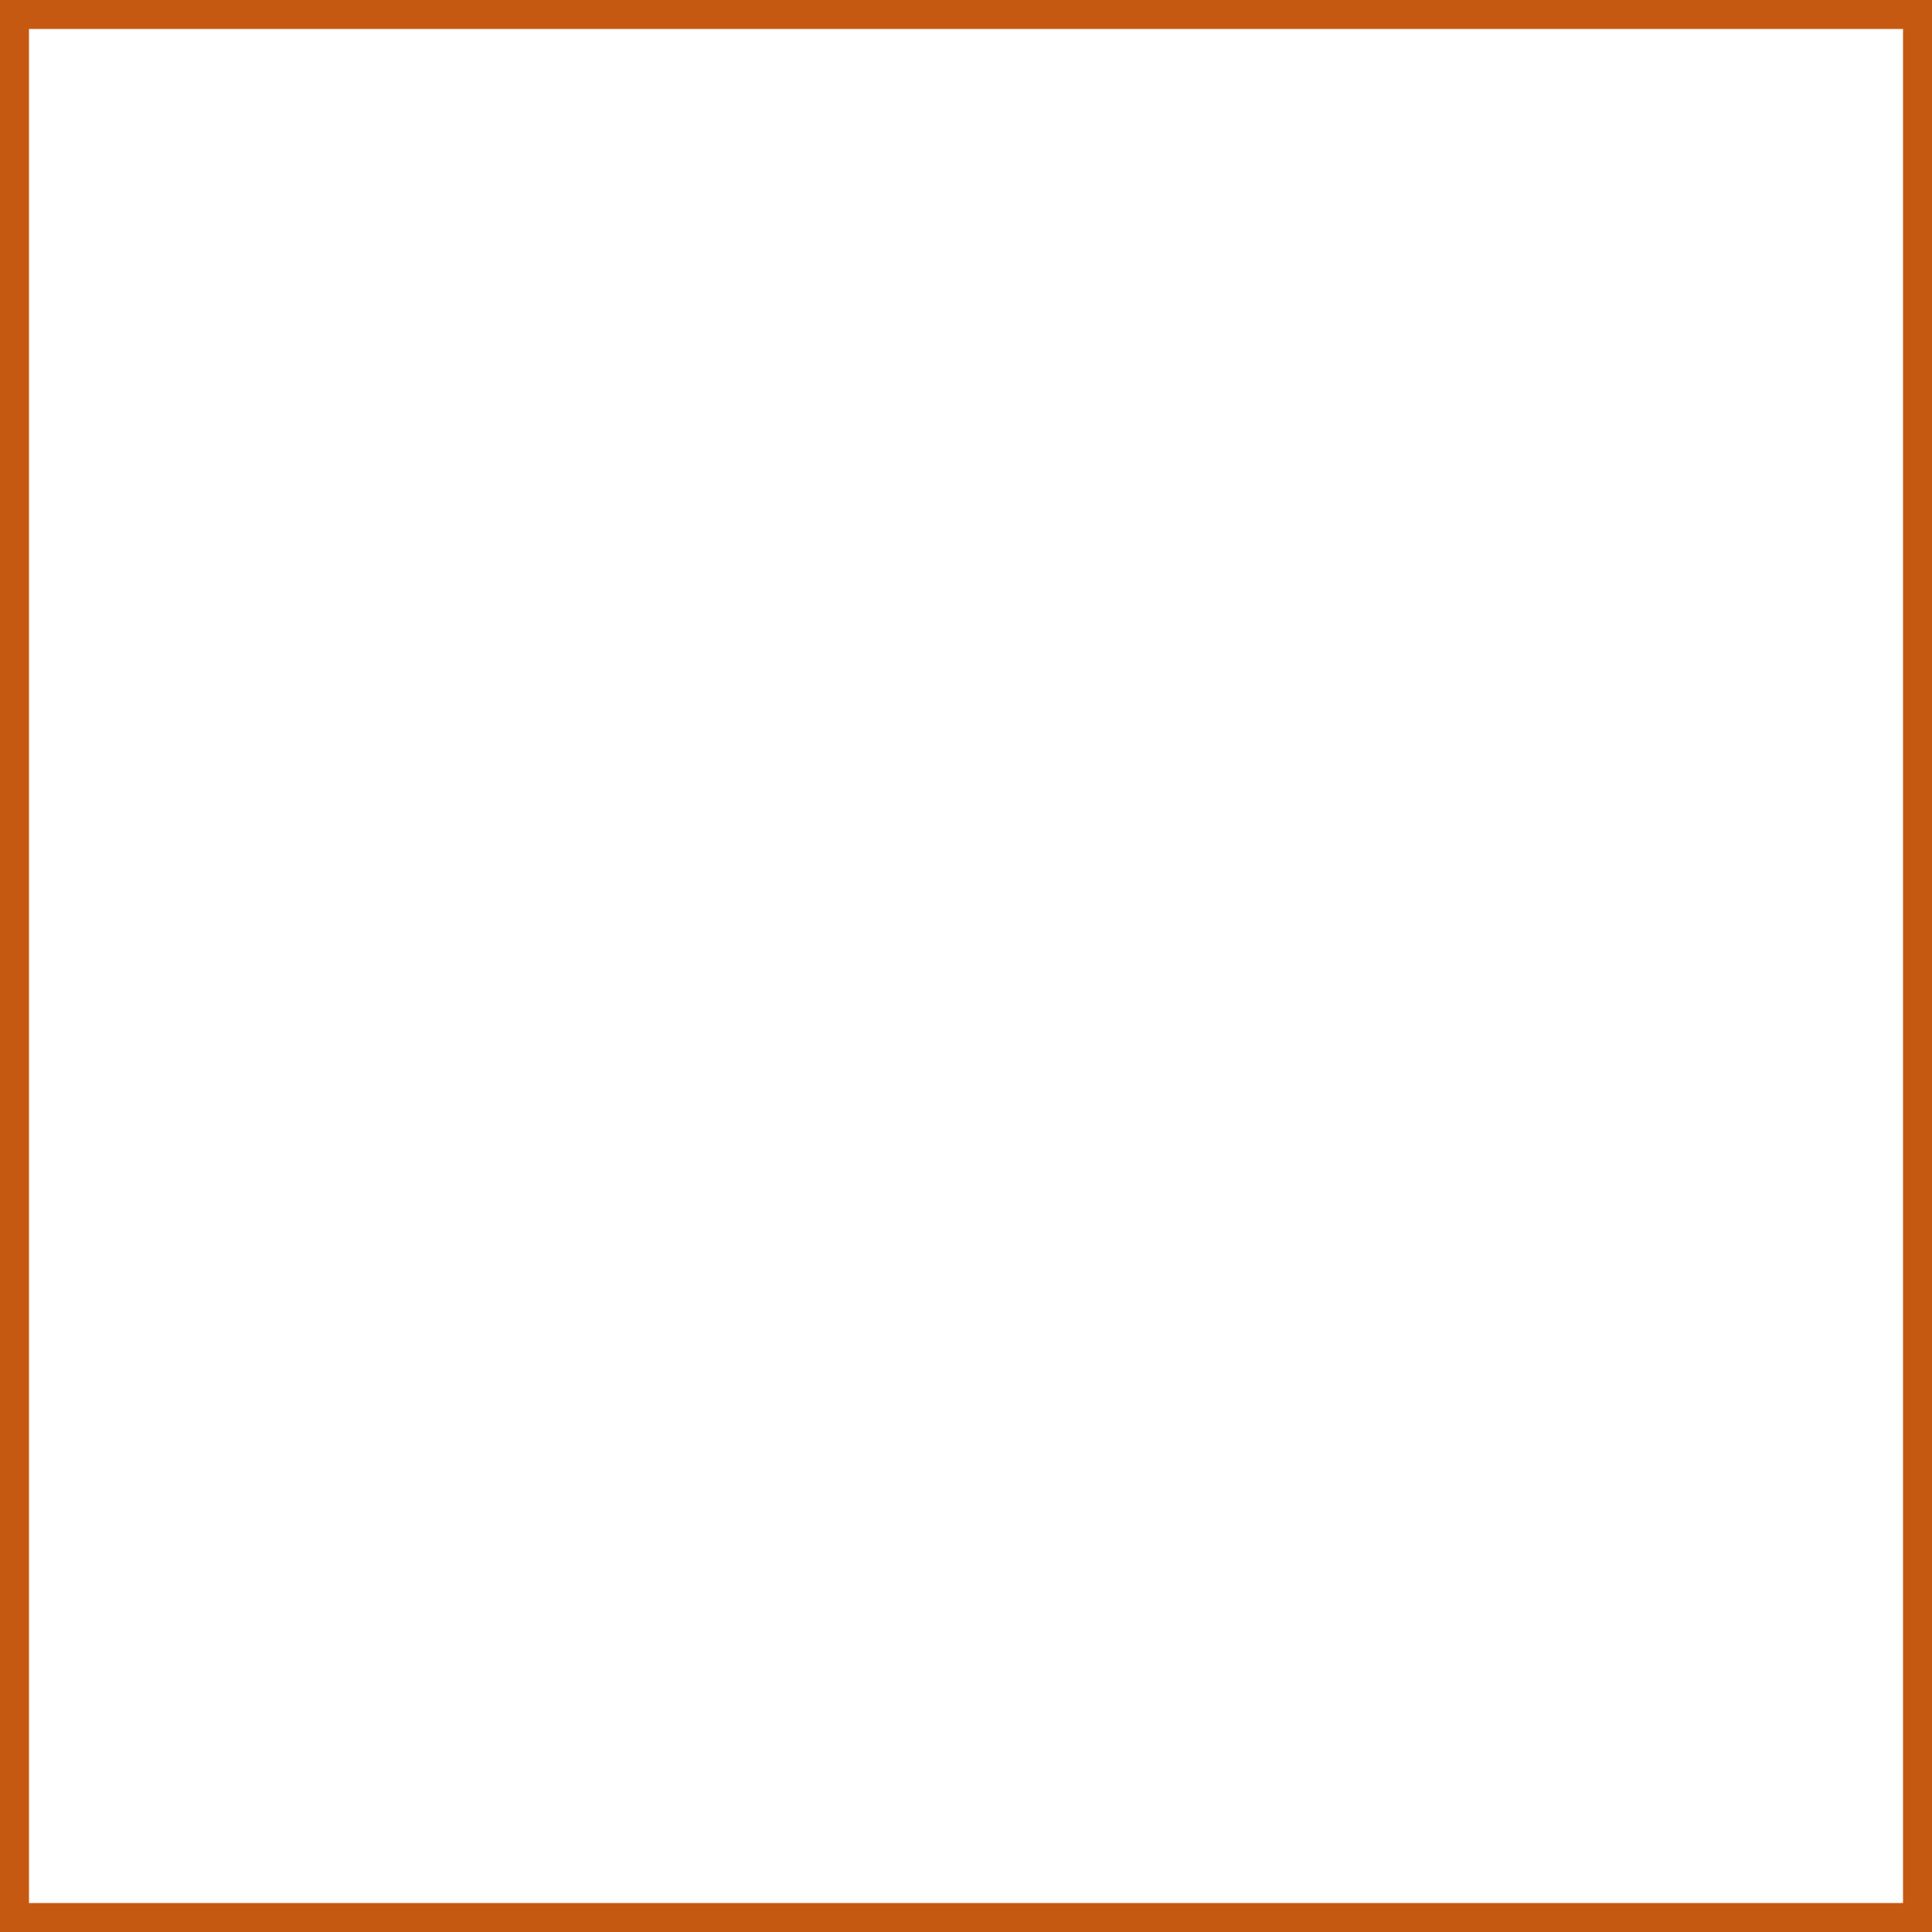
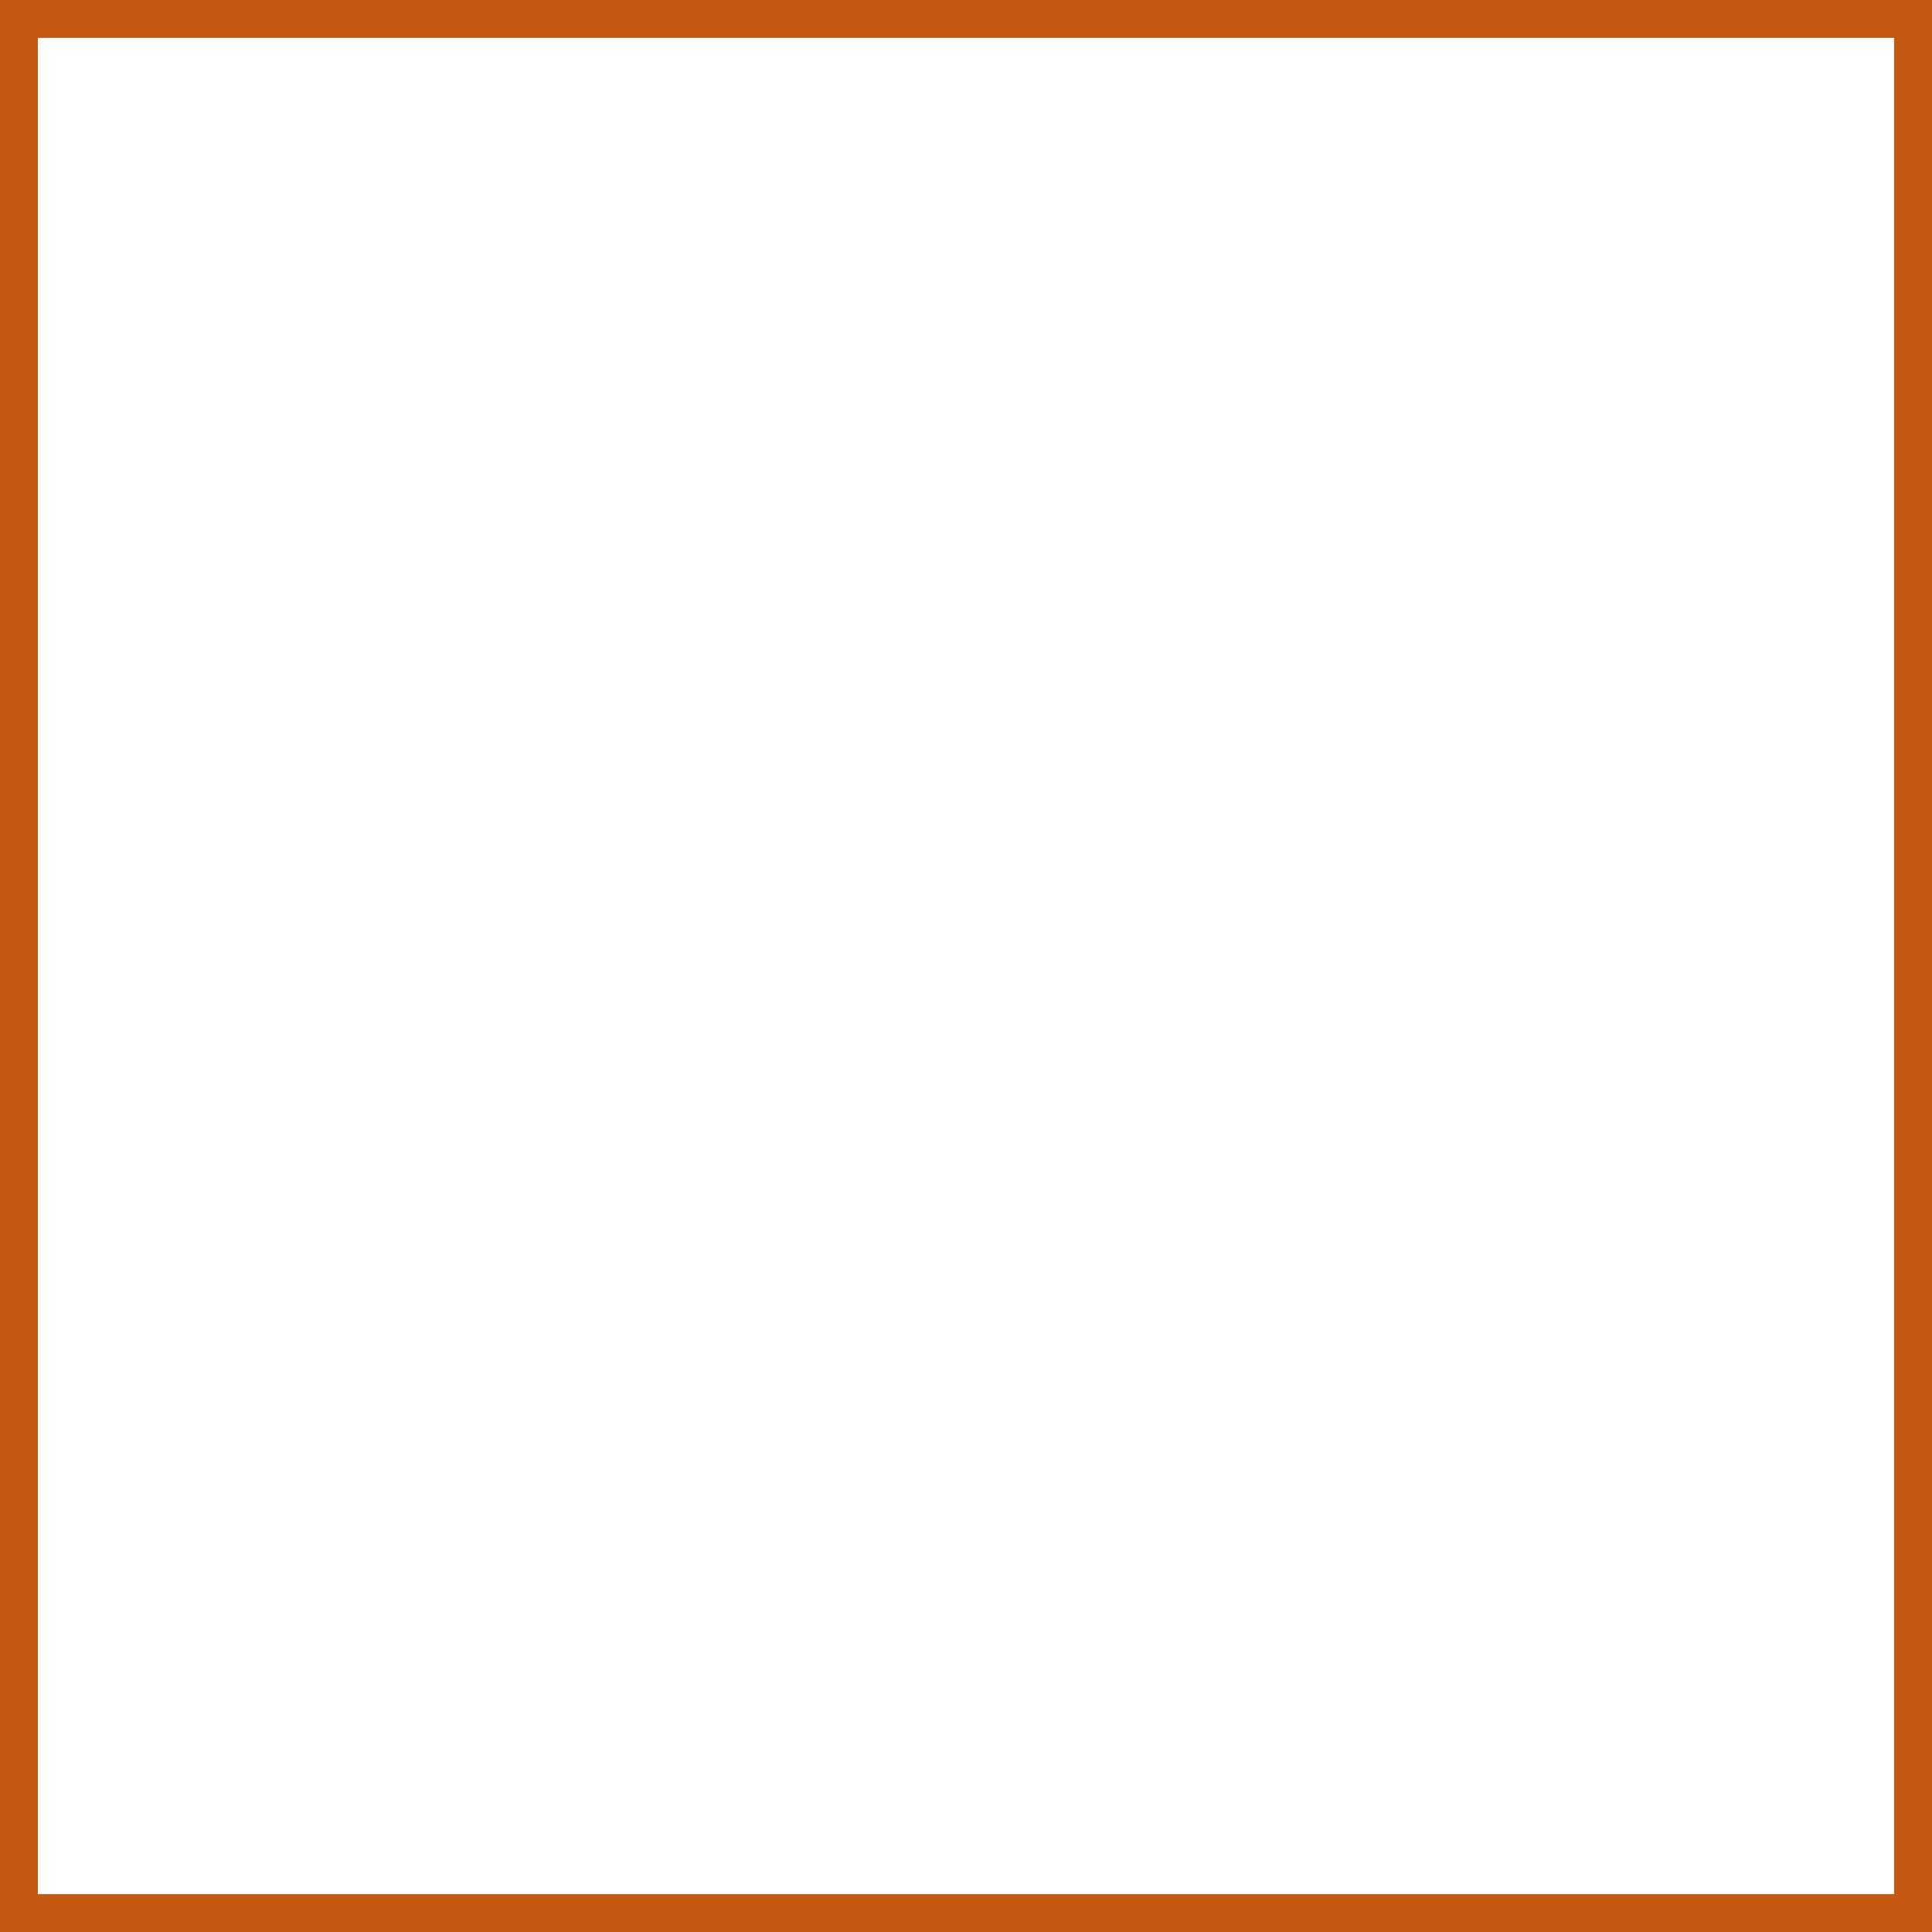
- <svg xmlns="http://www.w3.org/2000/svg" width="100" height="100">
+ <svg xmlns="http://www.w3.org/2000/svg" width="102" height="102">
  <g>
-     <rect x="-1" y="-1" width="102" height="102" id="canvas_background" fill="#fff" />
-     <g id="canvasGrid" display="none">
-       <rect id="svg_2" width="100%" height="100%" x="0" y="0" stroke-width="0" fill="url(#gridpattern)" />
-     </g>
+     <rect x="0" y="0" width="102" height="102" id="canvas_background" fill="#fff" />
  </g>
  <g>
-     <rect fill="none" stroke-width="3" x="0" y="0" width="100" height="100" id="svg_3" stroke="#c65911" />
+     <rect fill="none" stroke-width="2" x="1" y="1" width="100" height="100" id="svg_3" stroke="#c65911" />
  </g>
</svg>
